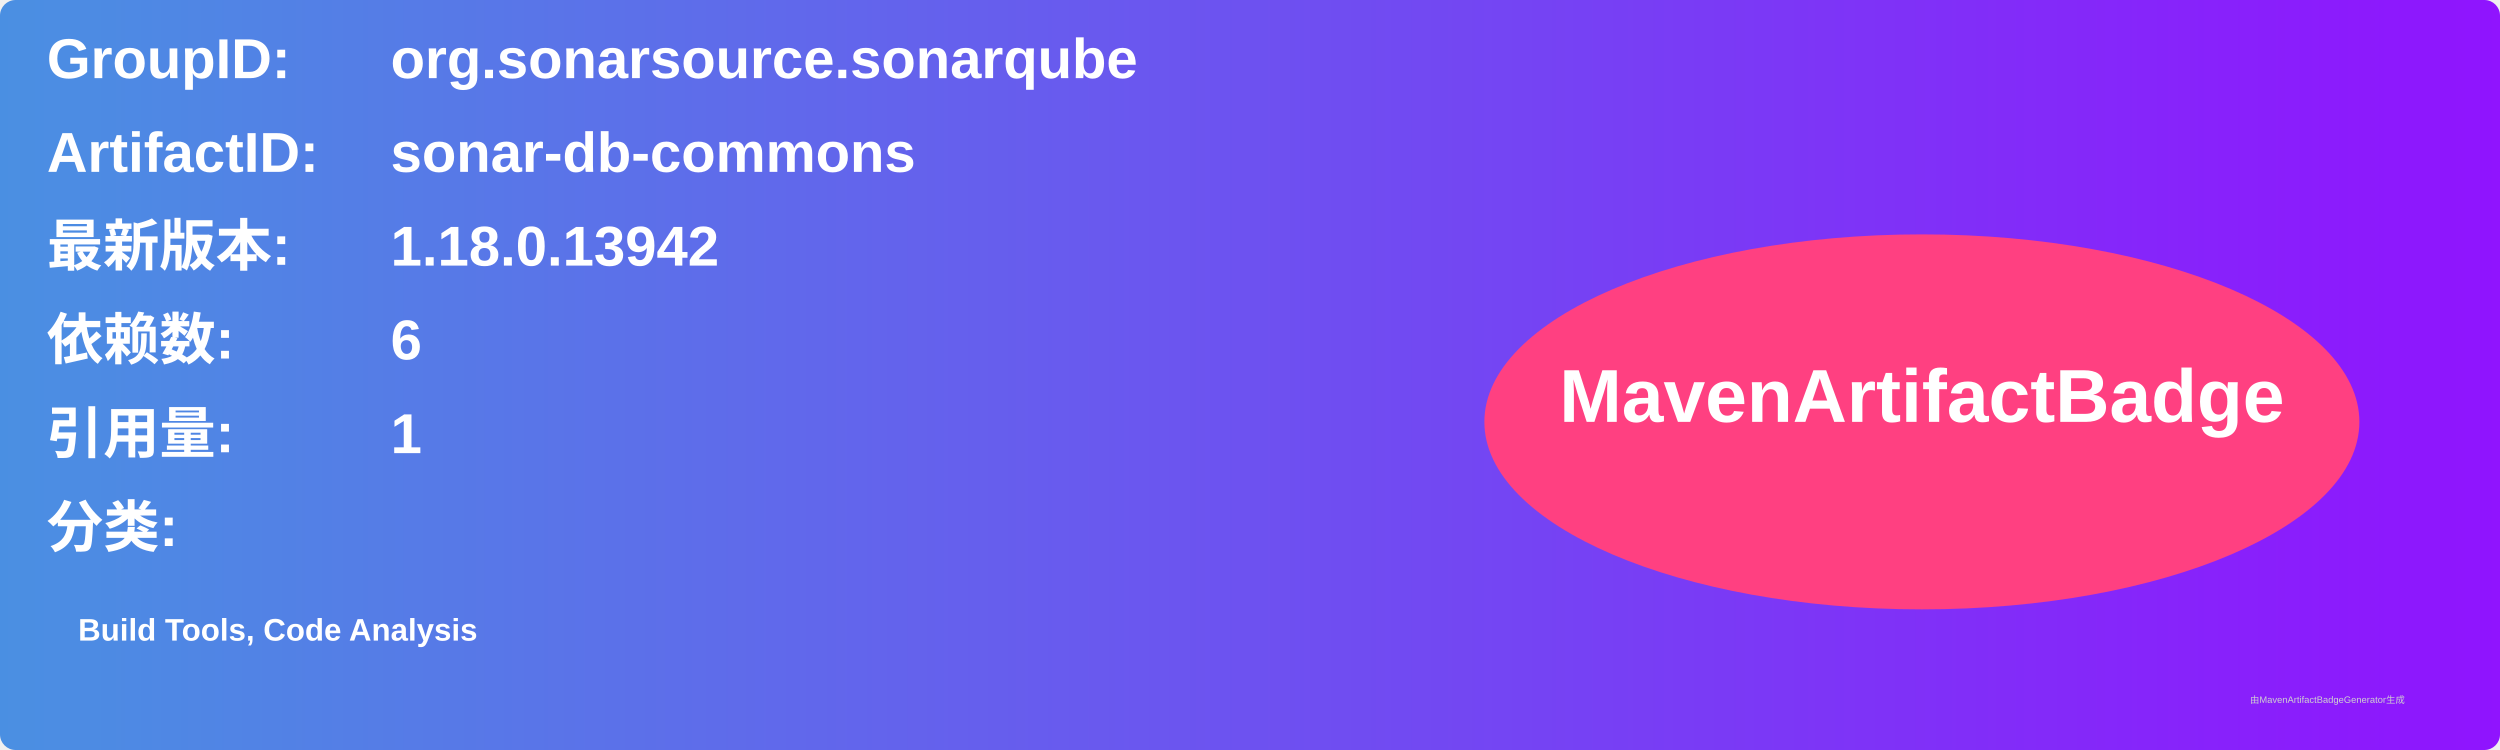
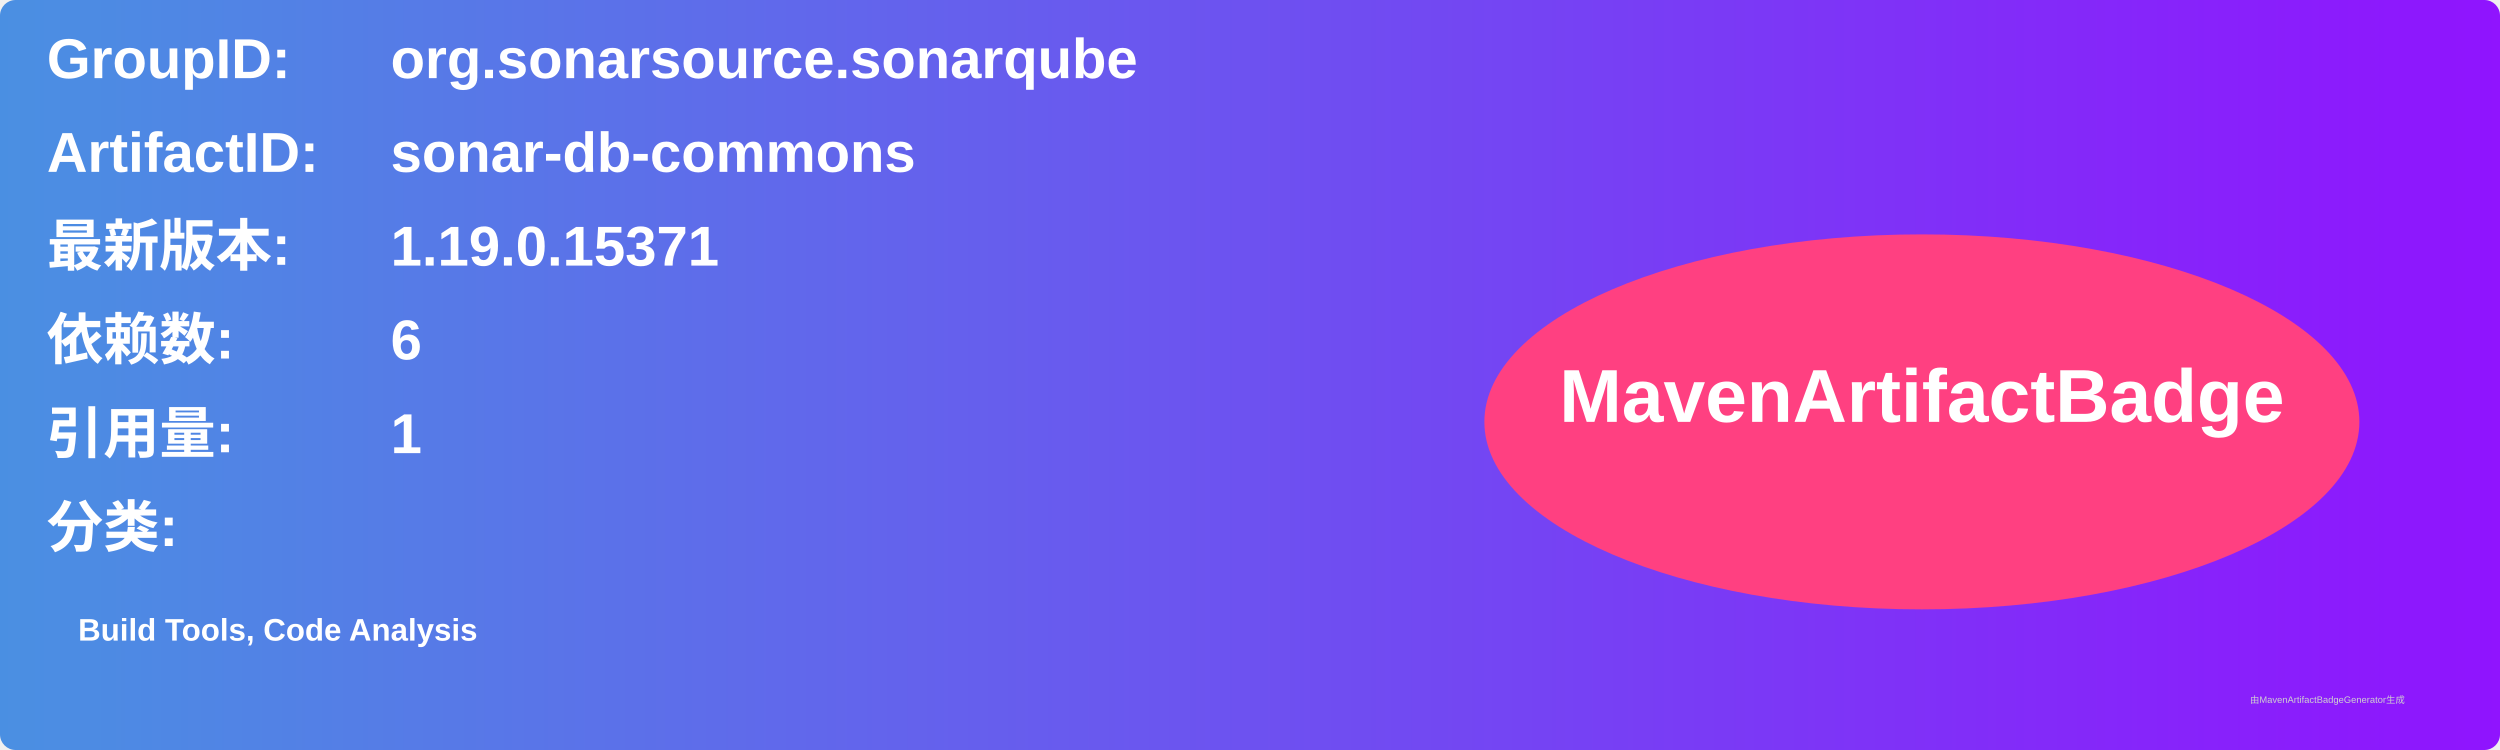
<svg xmlns="http://www.w3.org/2000/svg" width="800" height="240" viewBox="0 0 800 240">
  <linearGradient id="grad" x1="0%" y1="0%" x2="100%" y2="0%">
    <stop offset="0%" stop-color="#4a90e2" />
    <stop offset="100%" stop-color="#9013fe" />
  </linearGradient>
  <rect width="100%" height="100%" rx="5" ry="5" fill="url(#grad)" />
  <g transform="translate(15, 15)">
    <text x="0" y="10" font-family="Arial" font-size="18" fill="white" font-weight="bold" width="260">GroupID:</text>
    <text x="110" y="10" font-family="Arial" font-size="18" fill="white" font-weight="bold" width="460">org.sonarsource.sonarqube</text>
    <text x="0" y="40" font-family="Arial" font-size="18" fill="white" font-weight="bold" width="260">ArtifactID:</text>
    <text x="110" y="40" font-family="Arial" font-size="18" fill="white" font-weight="bold" width="460">sonar-db-commons</text>
    <text x="0" y="70" font-family="Arial" font-size="18" fill="white" font-weight="bold">最新版本:</text>
    <text x="110" y="70" font-family="Arial" font-size="18" fill="white" font-weight="bold">
-       <tspan font-weight="bold">1.18.0.13942</tspan>
+       <tspan font-weight="bold">1.19.0.15371</tspan>
    </text>
    <text x="0" y="100" font-family="Arial" font-size="18" fill="white" font-weight="bold">依赖数: </text>
    <text x="110" y="100" font-family="Arial" font-size="18" fill="white">
      <tspan font-weight="bold">6</tspan>
    </text>
    <text x="0" y="130" font-family="Arial" font-size="18" fill="white" font-weight="bold">引用量: </text>
    <text x="110" y="130" font-family="Arial" font-size="18" fill="white">
      <tspan font-weight="bold">1</tspan>
    </text>
    <text x="0" y="160" font-family="Arial" font-size="18" fill="white" font-weight="bold">分类:</text>
    <text x="10" y="190" font-family="Arial" font-size="10" fill="white">
      <tspan font-weight="bold">Build Tools, Code Analysis</tspan>
    </text>
    <ellipse cx="600" cy="120" rx="140" ry="60" fill="#ff4081" />
    <text x="600" y="120" text-anchor="middle" font-family="Arial" font-size="24" fill="white" font-weight="bold">MavenArtifactBadge</text>
  </g>
  <text x="720" y="225" font-family="Arial" font-size="3" fill="#d0d0d0">由MavenArtifactBadgeGenerator生成</text>
</svg>
